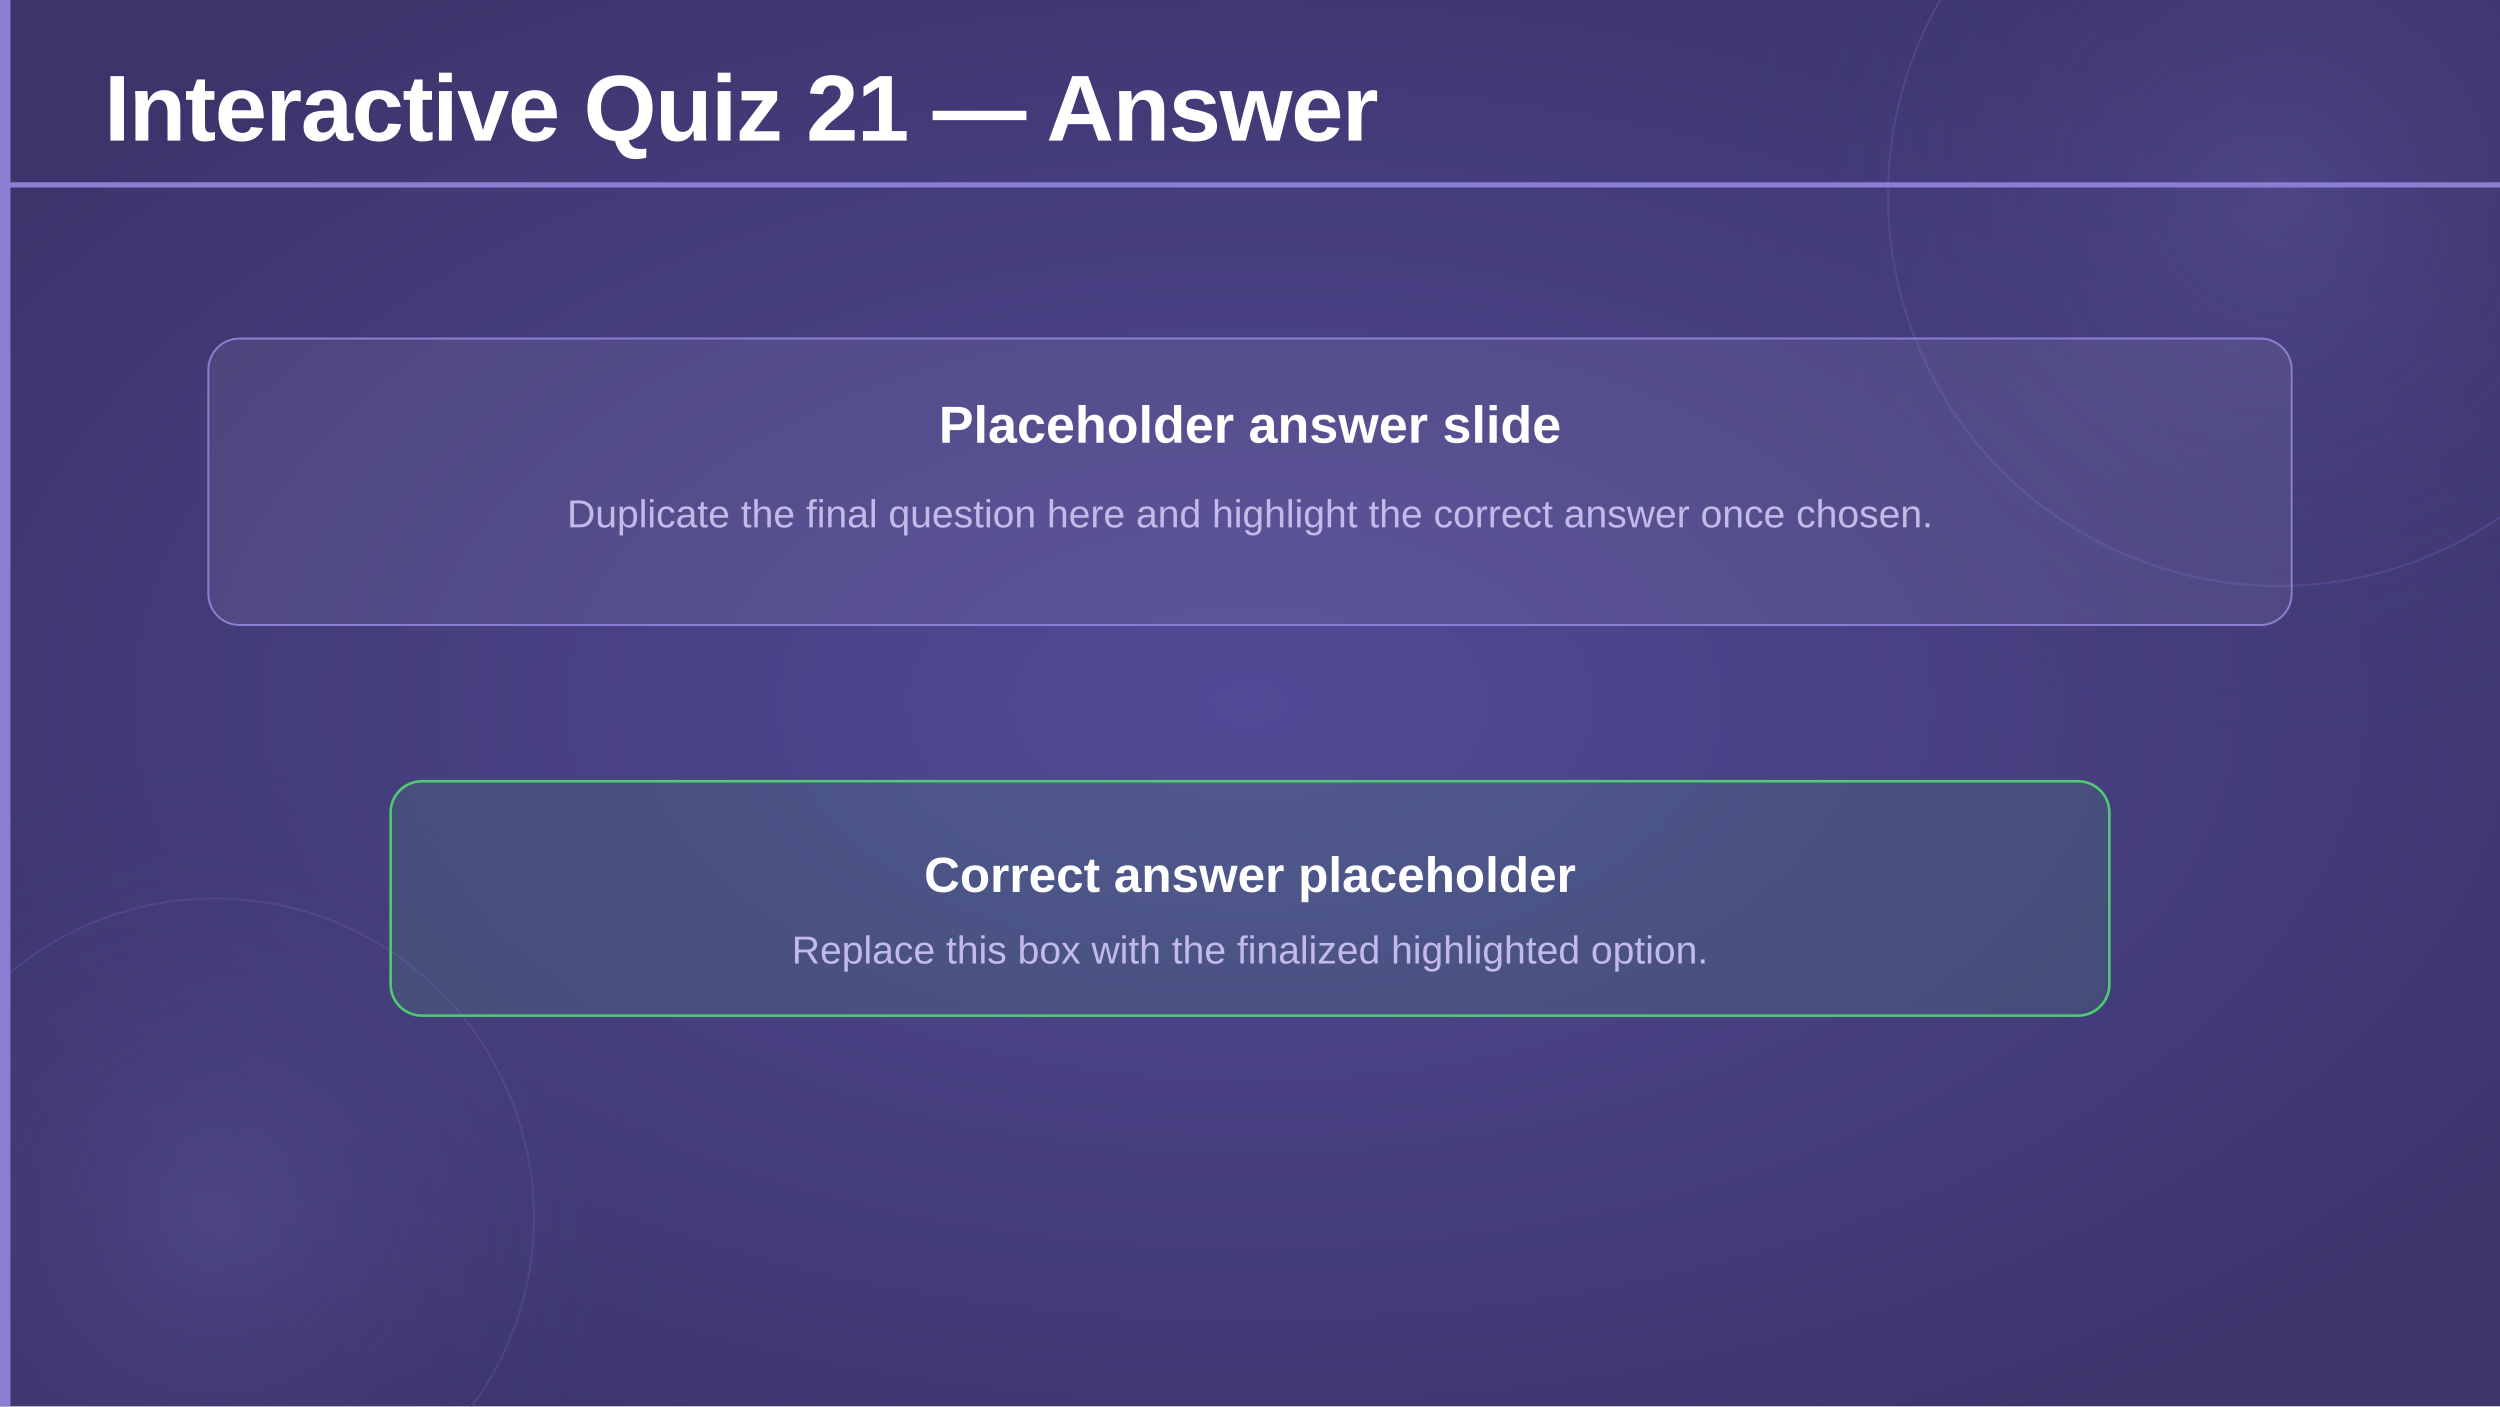
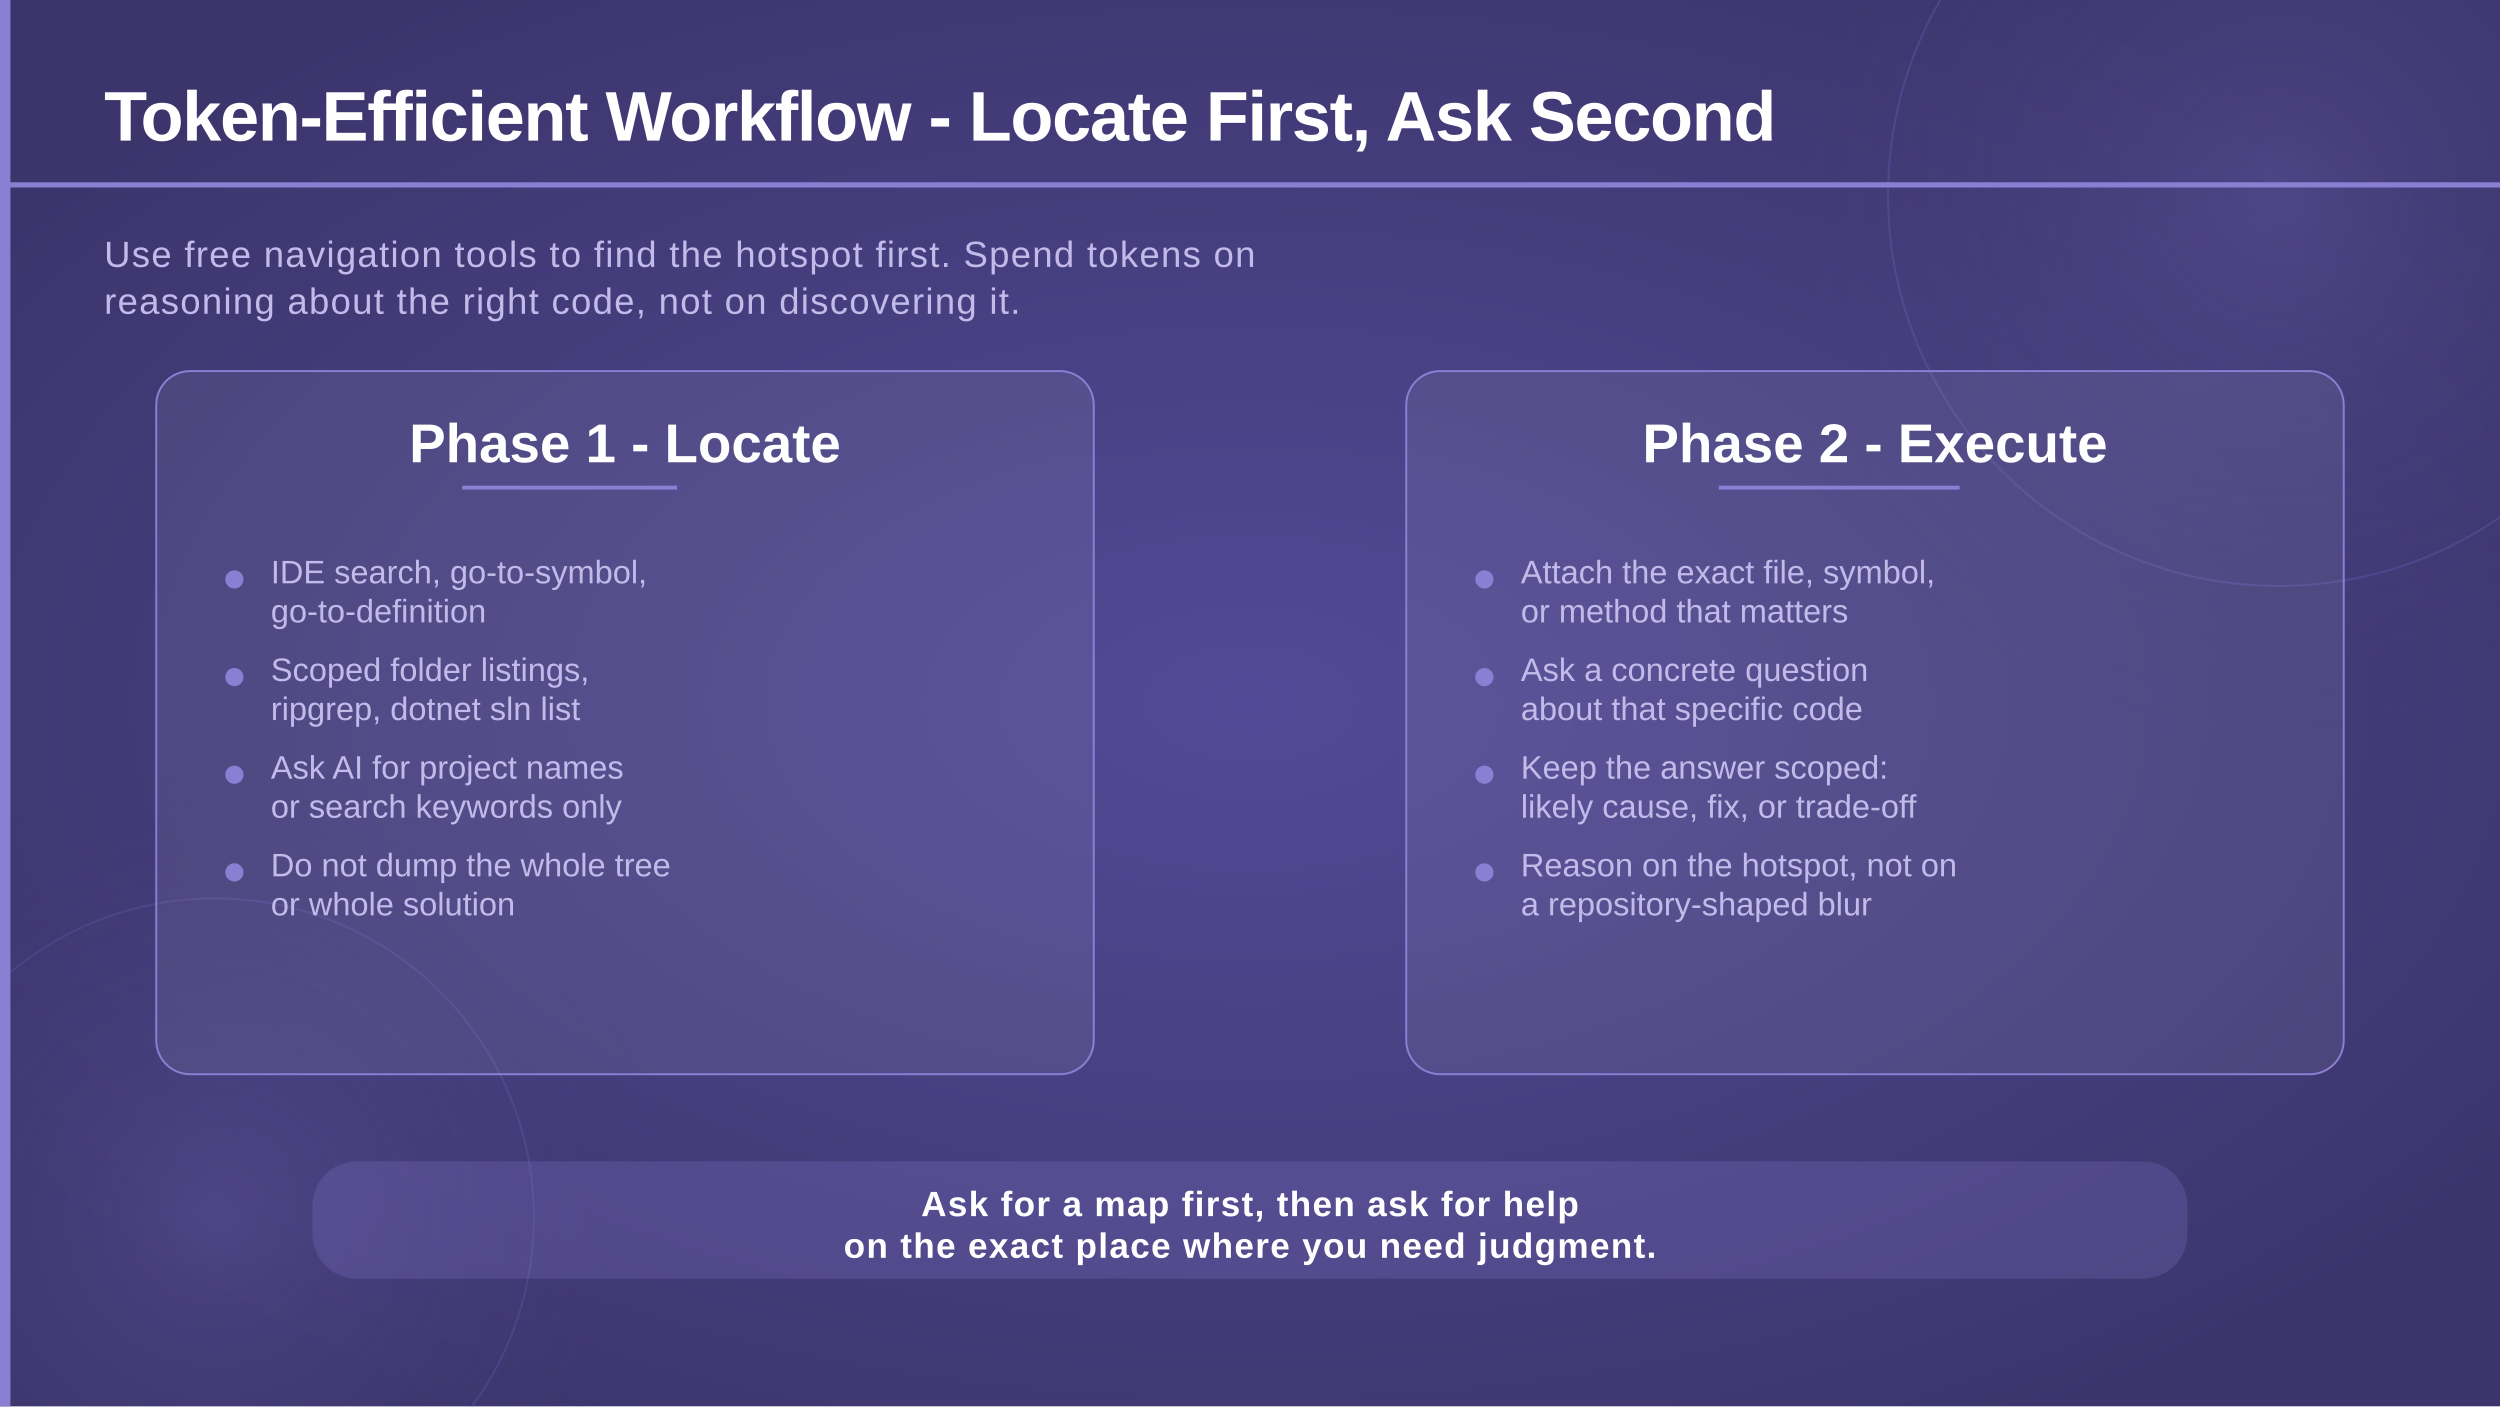
<svg xmlns="http://www.w3.org/2000/svg" viewBox="0 0 1920 1080" width="1920" height="1080">
  <defs>
    <radialGradient id="bgGlow" cx="50%" cy="50%" r="60%">
      <stop offset="0%" stop-color="#524a96" stop-opacity="1" />
      <stop offset="100%" stop-color="#3c356c" stop-opacity="1" />
    </radialGradient>
    <radialGradient id="circleGlow" cx="50%" cy="50%" r="50%">
      <stop offset="0%" stop-color="#7c70c8" stop-opacity="0.25" />
      <stop offset="100%" stop-color="#3c356c" stop-opacity="0" />
    </radialGradient>
  </defs>
  <rect width="1920" height="1080" fill="url(#bgGlow)" />
  <circle cx="1750" cy="150" r="420" fill="url(#circleGlow)" />
  <circle cx="1750" cy="150" r="300" fill="none" stroke="#6a5fb8" stroke-width="1.5" opacity="0.35" />
  <circle cx="165" cy="935" r="350" fill="url(#circleGlow)" />
  <circle cx="165" cy="935" r="245" fill="none" stroke="#6a5fb8" stroke-width="1.5" opacity="0.3" />
-   <rect x="0" y="0" width="8" height="1080" fill="#8b7fd4" rx="0" />
-   <text x="80" y="108" font-family="'Segoe UI', 'Helvetica Neue', Arial, sans-serif" font-size="72" font-weight="700" fill="#ffffff" letter-spacing="-1">Interactive Quiz 21 — Answer</text>
-   <rect x="0" y="140" width="1920" height="4" fill="#8b7fd4" rx="0" />
-   <rect x="160" y="260" width="1600" height="220" rx="24" fill="#ffffff" fill-opacity="0.07" stroke="#8b7fd4" stroke-width="1.5" />
-   <text x="960" y="340" text-anchor="middle" font-family="'Segoe UI', 'Helvetica Neue', Arial, sans-serif" font-size="40" font-weight="600" fill="#ffffff">Placeholder answer slide</text>
-   <text x="960" y="405" text-anchor="middle" font-family="'Segoe UI', 'Helvetica Neue', Arial, sans-serif" font-size="30" font-weight="300" fill="#c4baea">Duplicate the final question here and highlight the correct answer once chosen.</text>
-   <rect x="300" y="600" width="1320" height="180" rx="24" fill="#4ecb71" fill-opacity="0.12" stroke="#4ecb71" stroke-width="2" />
-   <text x="960" y="685" text-anchor="middle" font-family="'Segoe UI', 'Helvetica Neue', Arial, sans-serif" font-size="38" font-weight="700" fill="#ffffff">Correct answer placeholder</text>
-   <text x="960" y="740" text-anchor="middle" font-family="'Segoe UI', 'Helvetica Neue', Arial, sans-serif" font-size="30" font-weight="300" fill="#c4baea">Replace this box with the finalized highlighted option.</text>
+   <rect x="0" y="0" width="8" height="1080" fill="#8b7fd4" />
+   <text x="80" y="108" font-family="'Segoe UI', 'Helvetica Neue', Arial, sans-serif" font-size="54" font-weight="700" fill="#ffffff" letter-spacing="-1">Token-Efficient Workflow - Locate First, Ask Second</text>
+   <rect x="0" y="140" width="1920" height="4" fill="#8b7fd4" />
+   <text x="80" y="205" font-family="'Segoe UI', 'Helvetica Neue', Arial, sans-serif" font-size="28" font-weight="300" fill="#c4baea" letter-spacing="1">Use free navigation tools to find the hotspot first. Spend tokens on</text>
+   <text x="80" y="241" font-family="'Segoe UI', 'Helvetica Neue', Arial, sans-serif" font-size="28" font-weight="300" fill="#c4baea" letter-spacing="1">reasoning about the right code, not on discovering it.</text>
+   <rect x="120" y="285" width="720" height="540" rx="26" fill="#ffffff" fill-opacity="0.07" stroke="#8b7fd4" stroke-width="1.5" />
+   <text x="480" y="355" text-anchor="middle" font-family="'Segoe UI', 'Helvetica Neue', Arial, sans-serif" font-size="42" font-weight="700" fill="#ffffff">Phase 1 - Locate</text>
+   <rect x="355" y="373" width="165" height="3" fill="#8b7fd4" />
+   <circle cx="180" cy="445" r="7" fill="#8b7fd4" />
+   <text x="208" y="448" font-family="'Segoe UI', 'Helvetica Neue', Arial, sans-serif" font-size="25" font-weight="300" fill="#c4baea">IDE search, go-to-symbol,</text>
+   <text x="208" y="478" font-family="'Segoe UI', 'Helvetica Neue', Arial, sans-serif" font-size="25" font-weight="300" fill="#c4baea">go-to-definition</text>
+   <circle cx="180" cy="520" r="7" fill="#8b7fd4" />
+   <text x="208" y="523" font-family="'Segoe UI', 'Helvetica Neue', Arial, sans-serif" font-size="25" font-weight="300" fill="#c4baea">Scoped folder listings,</text>
+   <text x="208" y="553" font-family="'Segoe UI', 'Helvetica Neue', Arial, sans-serif" font-size="25" font-weight="300" fill="#c4baea">ripgrep, dotnet sln list</text>
+   <circle cx="180" cy="595" r="7" fill="#8b7fd4" />
+   <text x="208" y="598" font-family="'Segoe UI', 'Helvetica Neue', Arial, sans-serif" font-size="25" font-weight="300" fill="#c4baea">Ask AI for project names</text>
+   <text x="208" y="628" font-family="'Segoe UI', 'Helvetica Neue', Arial, sans-serif" font-size="25" font-weight="300" fill="#c4baea">or search keywords only</text>
+   <circle cx="180" cy="670" r="7" fill="#8b7fd4" />
+   <text x="208" y="673" font-family="'Segoe UI', 'Helvetica Neue', Arial, sans-serif" font-size="25" font-weight="300" fill="#c4baea">Do not dump the whole tree</text>
+   <text x="208" y="703" font-family="'Segoe UI', 'Helvetica Neue', Arial, sans-serif" font-size="25" font-weight="300" fill="#c4baea">or whole solution</text>
+   <rect x="1080" y="285" width="720" height="540" rx="26" fill="#ffffff" fill-opacity="0.07" stroke="#8b7fd4" stroke-width="1.5" />
+   <text x="1440" y="355" text-anchor="middle" font-family="'Segoe UI', 'Helvetica Neue', Arial, sans-serif" font-size="42" font-weight="700" fill="#ffffff">Phase 2 - Execute</text>
+   <rect x="1320" y="373" width="185" height="3" fill="#8b7fd4" />
+   <circle cx="1140" cy="445" r="7" fill="#8b7fd4" />
+   <text x="1168" y="448" font-family="'Segoe UI', 'Helvetica Neue', Arial, sans-serif" font-size="25" font-weight="300" fill="#c4baea">Attach the exact file, symbol,</text>
+   <text x="1168" y="478" font-family="'Segoe UI', 'Helvetica Neue', Arial, sans-serif" font-size="25" font-weight="300" fill="#c4baea">or method that matters</text>
+   <circle cx="1140" cy="520" r="7" fill="#8b7fd4" />
+   <text x="1168" y="523" font-family="'Segoe UI', 'Helvetica Neue', Arial, sans-serif" font-size="25" font-weight="300" fill="#c4baea">Ask a concrete question</text>
+   <text x="1168" y="553" font-family="'Segoe UI', 'Helvetica Neue', Arial, sans-serif" font-size="25" font-weight="300" fill="#c4baea">about that specific code</text>
+   <circle cx="1140" cy="595" r="7" fill="#8b7fd4" />
+   <text x="1168" y="598" font-family="'Segoe UI', 'Helvetica Neue', Arial, sans-serif" font-size="25" font-weight="300" fill="#c4baea">Keep the answer scoped:</text>
+   <text x="1168" y="628" font-family="'Segoe UI', 'Helvetica Neue', Arial, sans-serif" font-size="25" font-weight="300" fill="#c4baea">likely cause, fix, or trade-off</text>
+   <circle cx="1140" cy="670" r="7" fill="#8b7fd4" />
+   <text x="1168" y="673" font-family="'Segoe UI', 'Helvetica Neue', Arial, sans-serif" font-size="25" font-weight="300" fill="#c4baea">Reason on the hotspot, not on</text>
+   <text x="1168" y="703" font-family="'Segoe UI', 'Helvetica Neue', Arial, sans-serif" font-size="25" font-weight="300" fill="#c4baea">a repository-shaped blur</text>
+   <rect x="240" y="892" width="1440" height="90" rx="34" fill="#8b7fd4" opacity="0.22" />
+   <text x="960" y="934" text-anchor="middle" font-family="'Segoe UI', 'Helvetica Neue', Arial, sans-serif" font-size="27" font-weight="600" fill="#ffffff" letter-spacing="1">Ask for a map first, then ask for help</text>
+   <text x="960" y="966" text-anchor="middle" font-family="'Segoe UI', 'Helvetica Neue', Arial, sans-serif" font-size="27" font-weight="600" fill="#ffffff" letter-spacing="1">on the exact place where you need judgment.</text>
</svg>
